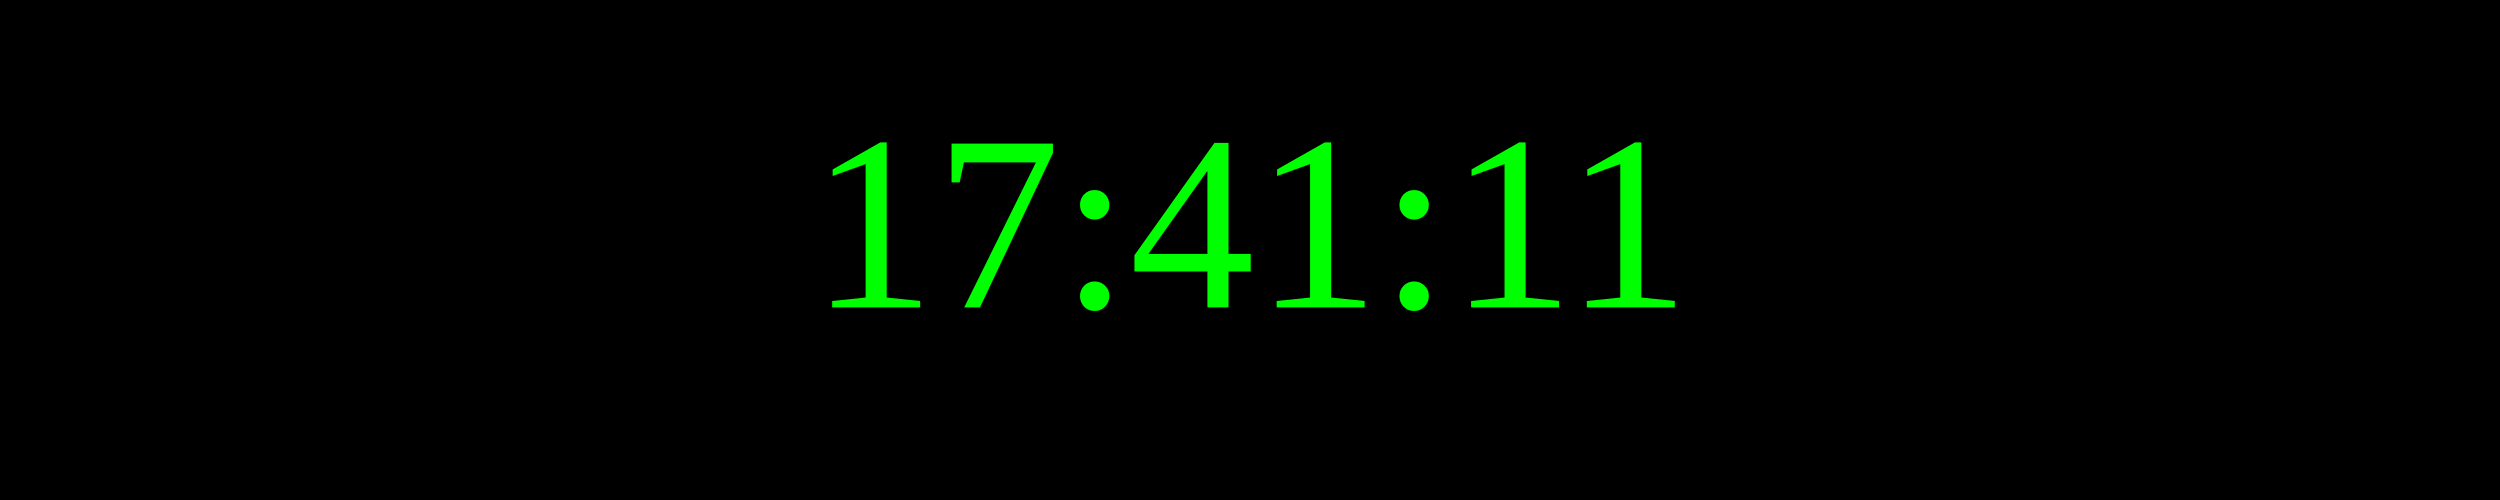
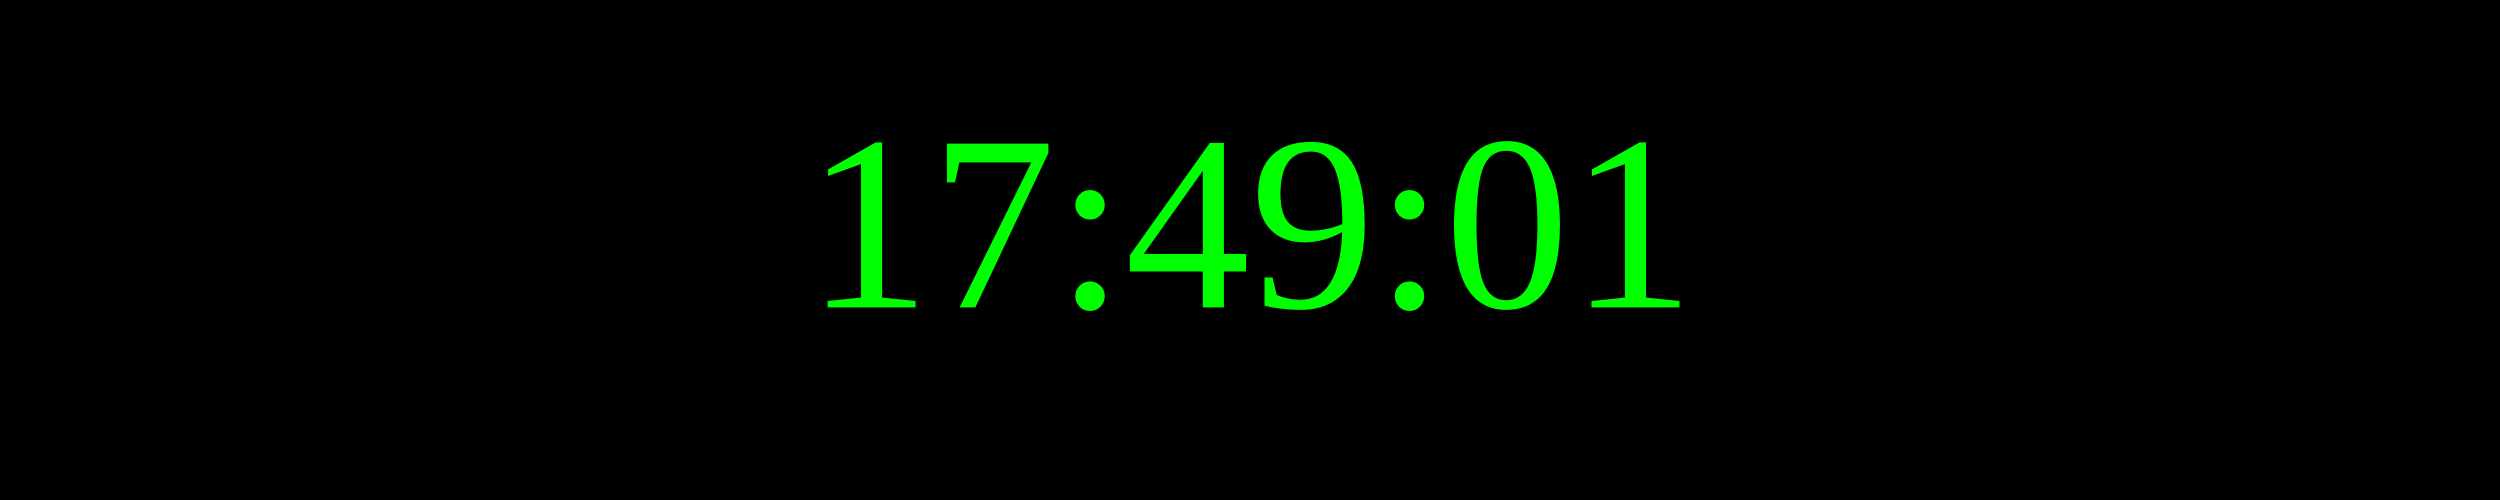
<svg xmlns="http://www.w3.org/2000/svg" width="250" height="50">
  <rect width="100%" height="100%" fill="black" />
  <text x="50%" y="50%" font-size="25" fill="lime" text-anchor="middle" dominant-baseline="middle">
- 17:41:11
+ 17:49:01
</text>
</svg>
